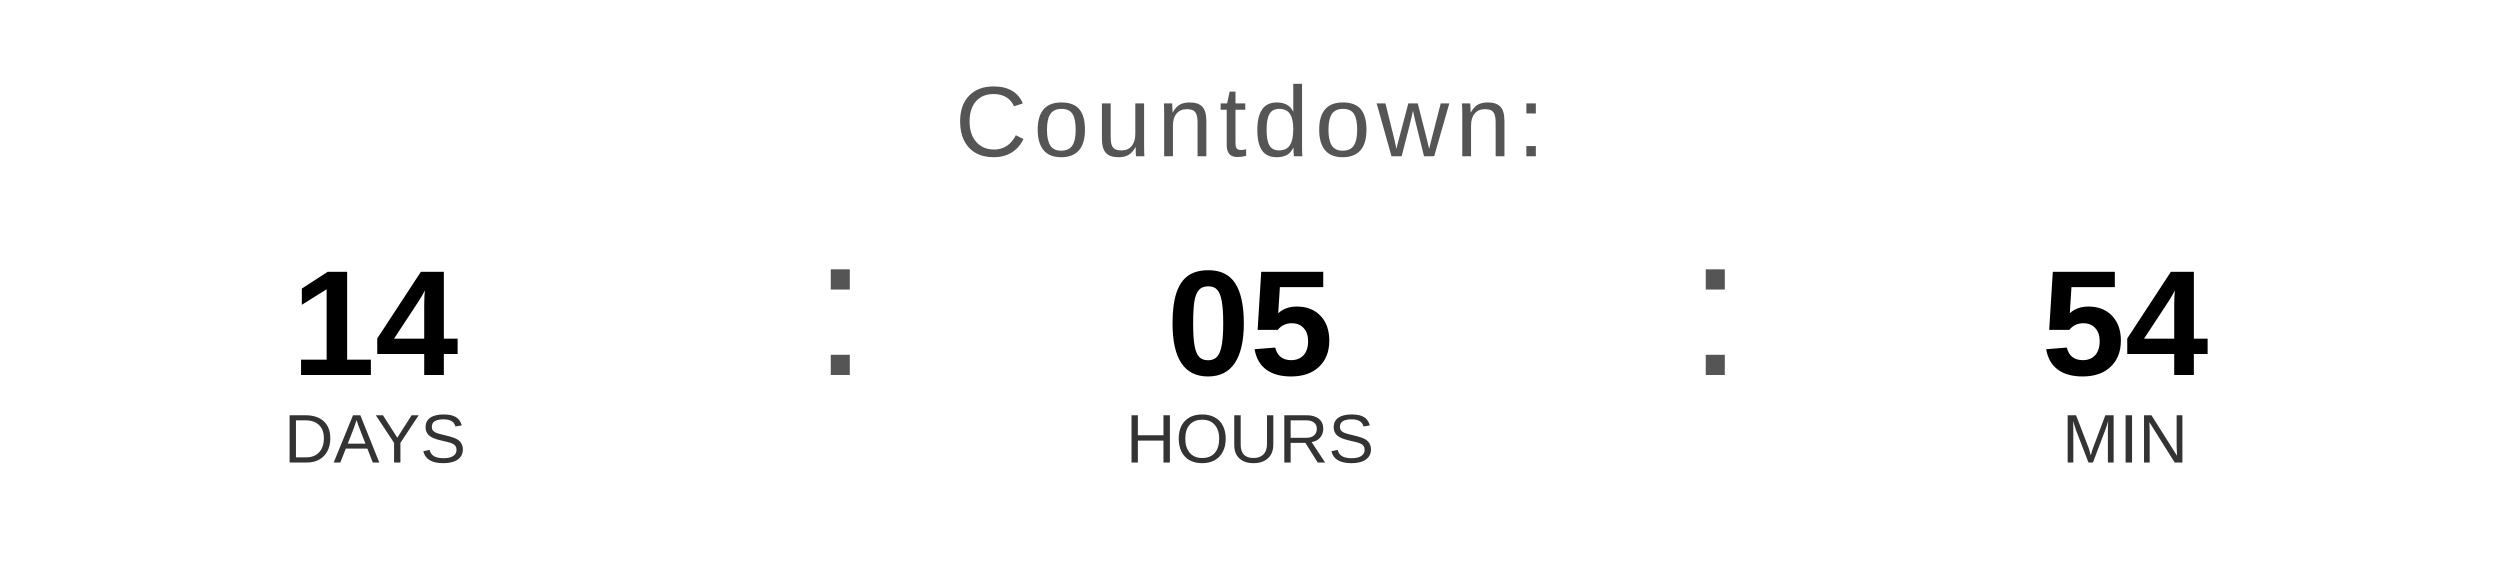
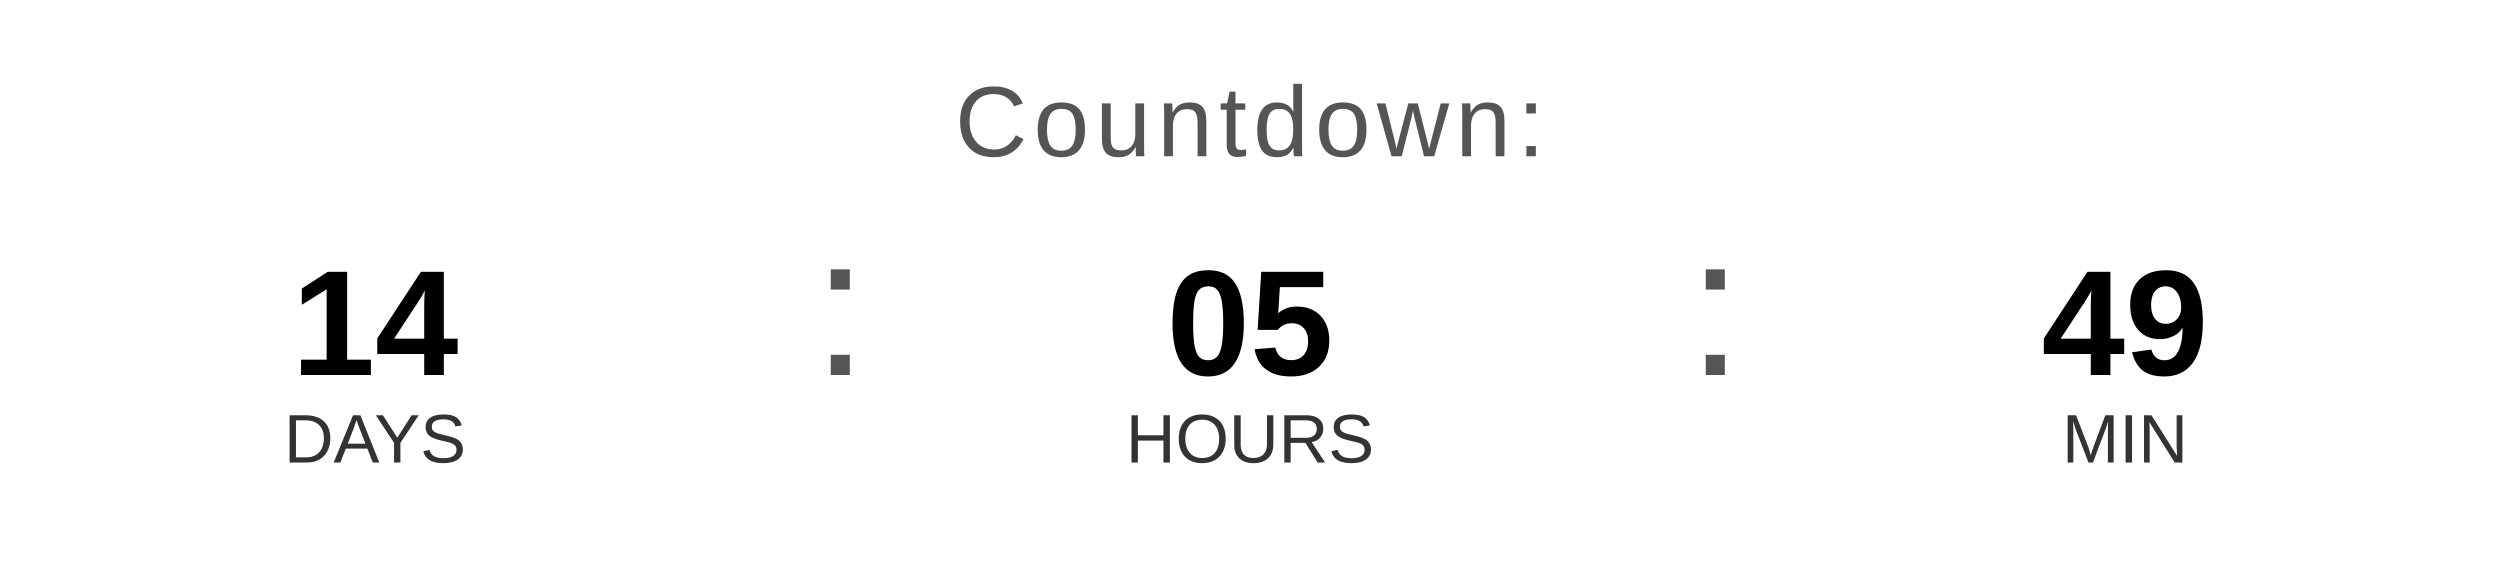
<svg xmlns="http://www.w3.org/2000/svg" width="400" height="90" viewBox="0 0 400 90">
  <text x="200" y="25" font-family="Arial, Helvetica, sans-serif" font-size="16" fill="#555555" text-anchor="middle" letter-spacing="1">
    Countdown:
  </text>
  <text x="60" y="60" font-family="Arial, Helvetica, sans-serif" font-size="24" font-weight="bold" fill="#000000" text-anchor="middle">14</text>
  <text x="60" y="74" font-family="Arial, Helvetica, sans-serif" font-size="11" fill="#333333" text-anchor="middle">DAYS</text>
  <text x="130" y="60" font-family="Arial, sans-serif" font-size="32" fill="#555555">:</text>
  <text x="200" y="60" font-family="Arial, Helvetica, sans-serif" font-size="24" font-weight="bold" fill="#000000" text-anchor="middle">05</text>
  <text x="200" y="74" font-family="Arial, Helvetica, sans-serif" font-size="11" fill="#333333" text-anchor="middle">HOURS</text>
  <text x="270" y="60" font-family="Arial, sans-serif" font-size="32" fill="#555555">:</text>
-   <text x="340" y="60" font-family="Arial, Helvetica, sans-serif" font-size="24" font-weight="bold" fill="#000000" text-anchor="middle">54</text>
+   <text x="340" y="60" font-family="Arial, Helvetica, sans-serif" font-size="24" font-weight="bold" fill="#000000" text-anchor="middle">49</text>
  <text x="340" y="74" font-family="Arial, Helvetica, sans-serif" font-size="11" fill="#333333" text-anchor="middle">MIN</text>
</svg>
